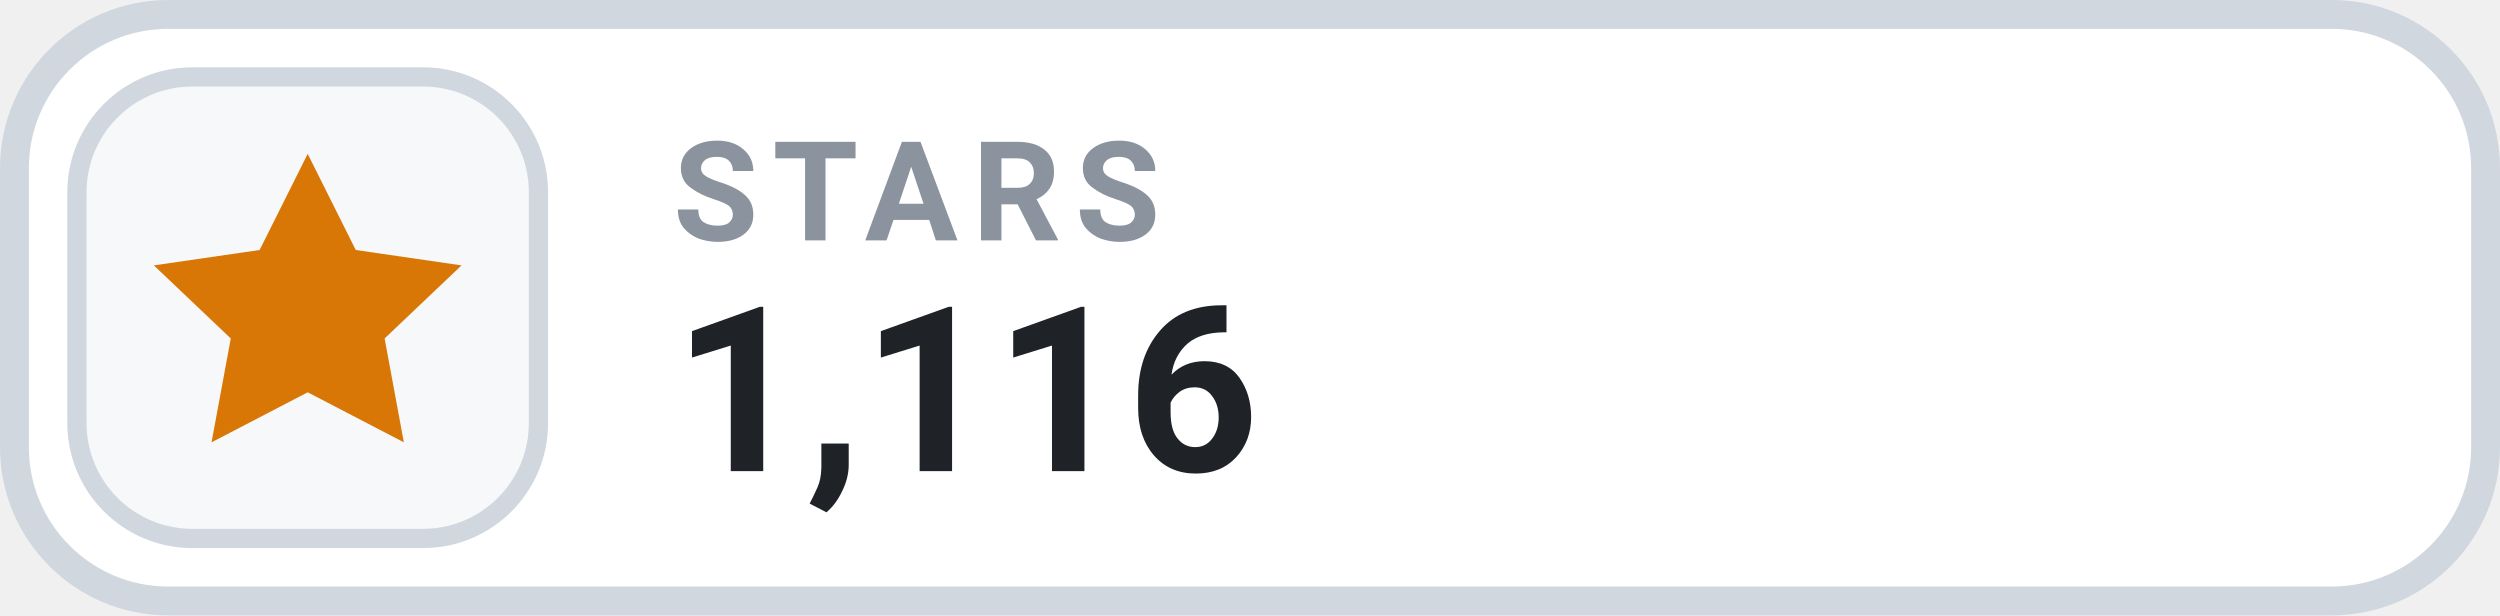
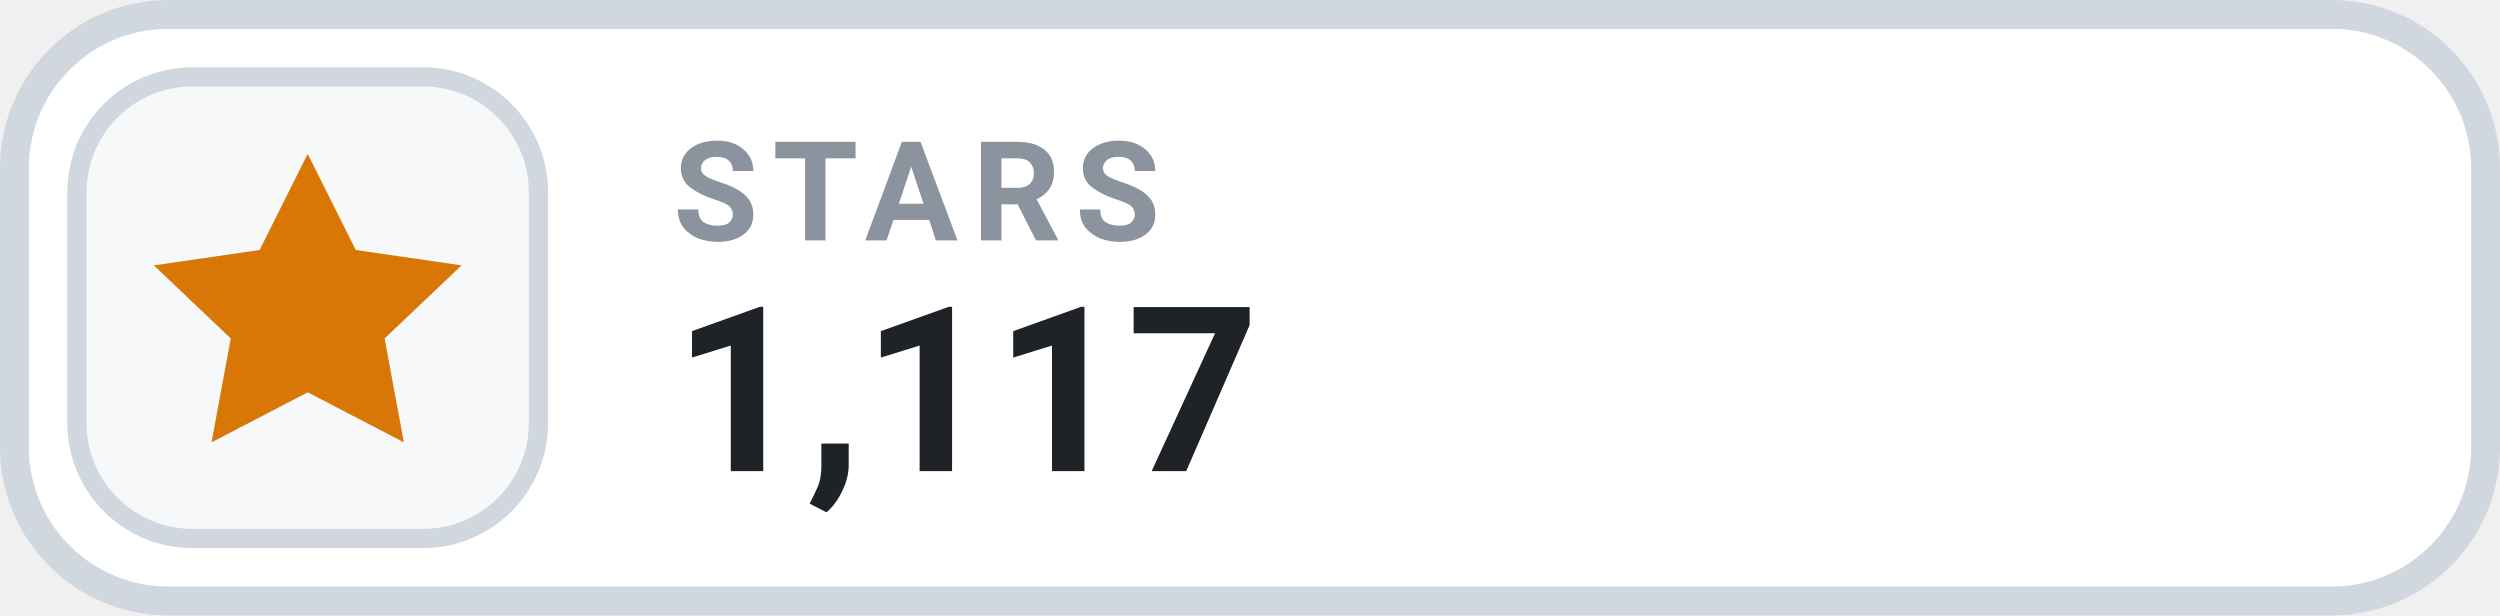
- <svg xmlns="http://www.w3.org/2000/svg" width="130" height="32" viewBox="0 0 130 32" role="img" aria-label="STARS 1,116">
+ <svg xmlns="http://www.w3.org/2000/svg" width="130" height="32" viewBox="0 0 130 32" role="img" aria-label="STARS 1,117">
  <rect x=".75" y=".75" width="128.5" height="30.5" rx="8" fill="#FFFFFF" stroke="#D0D7DE" stroke-width="1.5" />
  <rect x="4" y="4" width="24" height="24" rx="6" fill="#F6F8FA" stroke="#D0D7DE" stroke-width="1" />
  <g transform="translate(16 16)" style="color:#D97706;">
    <path d="M0 -8 l2.5 5 5.5 .8 -4 3.8 1 5.4 -5 -2.6 -5 2.6 1 -5.4 -4 -3.8 5.5 -.8 Z" fill="currentColor" />
  </g>
  <text x="35" y="12.5" fill="#8B949E" font-family="-apple-system,BlinkMacSystemFont,'Segoe UI',Roboto,Helvetica,Arial,sans-serif" font-size="7.2" font-weight="700" letter-spacing=".75">STARS</text>
-   <text x="35" y="24.5" fill="#1F2328" font-family="-apple-system,BlinkMacSystemFont,'Segoe UI',Roboto,Helvetica,Arial,sans-serif" font-size="12" font-weight="700">1,116</text>
+   <text x="35" y="24.5" fill="#1F2328" font-family="-apple-system,BlinkMacSystemFont,'Segoe UI',Roboto,Helvetica,Arial,sans-serif" font-size="12" font-weight="700">1,117</text>
</svg>
